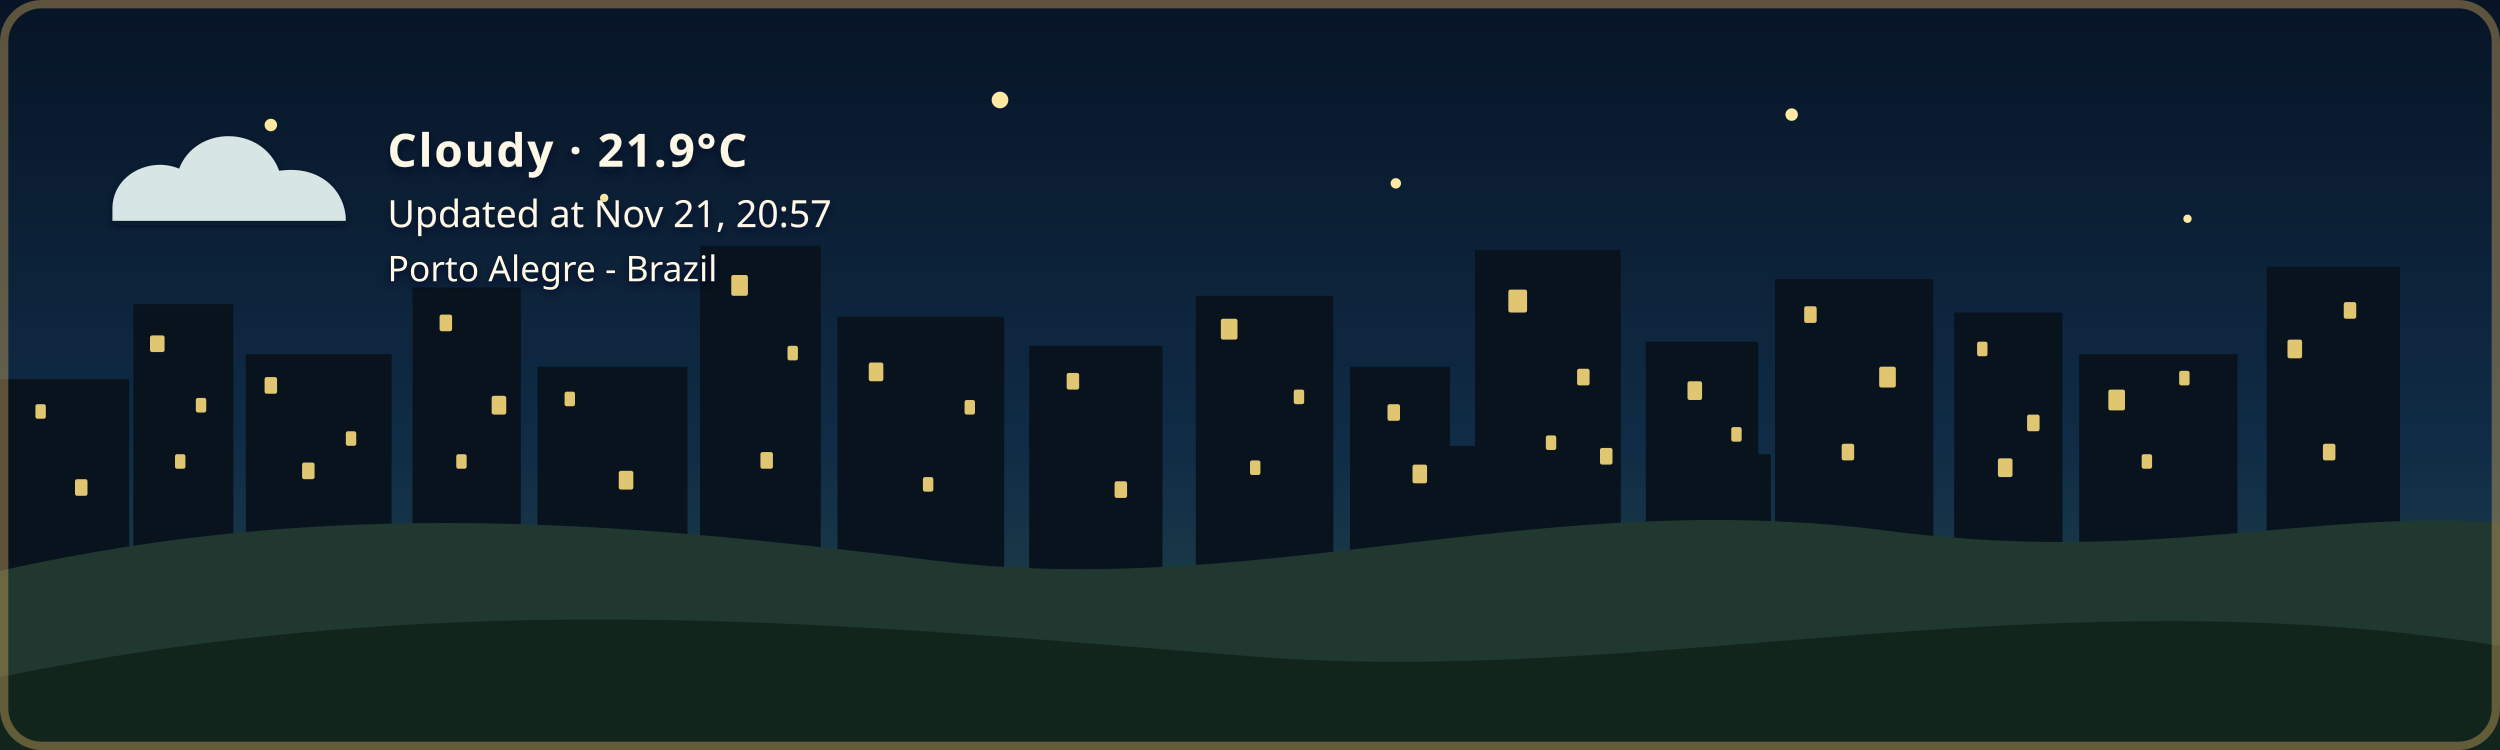
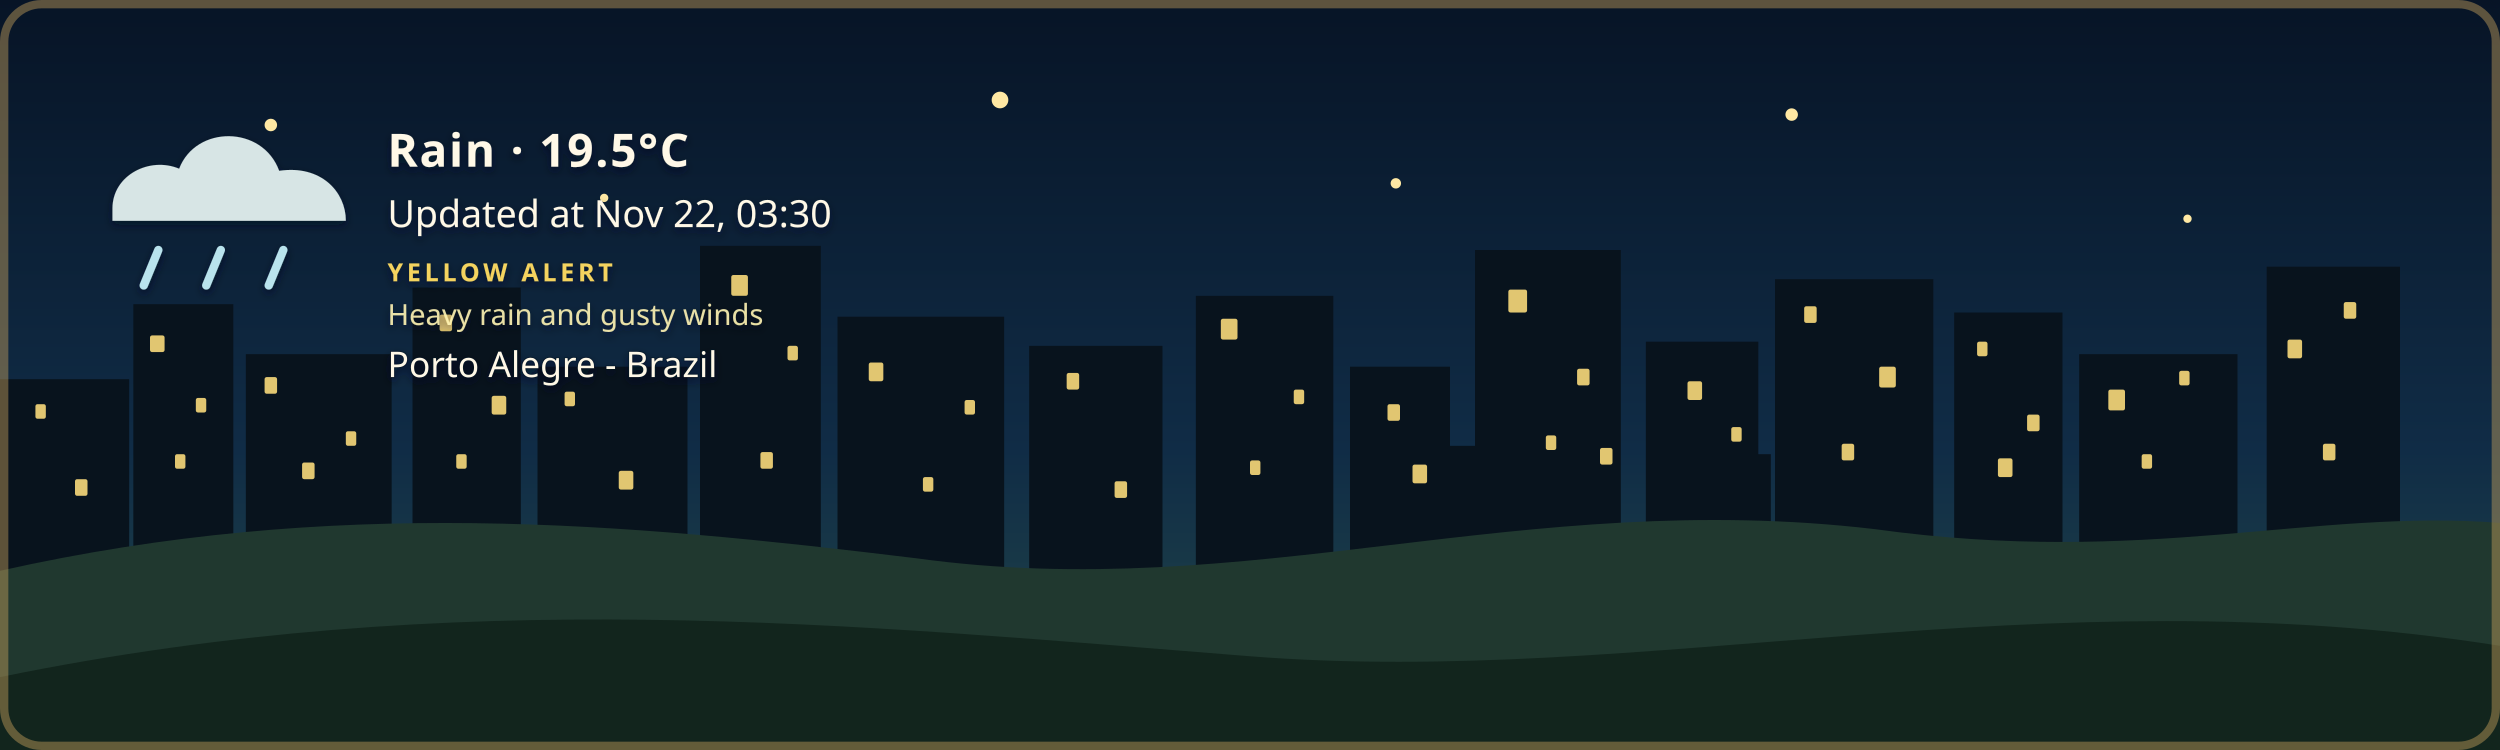
- <svg xmlns="http://www.w3.org/2000/svg" width="1200" height="360" viewBox="0 0 1200 360" role="img" aria-labelledby="title description" class="github-time-night weather-cloudy alert-none" data-temperature="21.9°C" lang="en-US">
+ <svg xmlns="http://www.w3.org/2000/svg" width="1200" height="360" viewBox="0 0 1200 360" role="img" aria-labelledby="title description" class="github-time-night weather-rain alert-yellow" data-temperature="19.5°C" lang="en-US">
  <defs>
    <linearGradient id="daySky" x1="0" y1="0" x2="0" y2="1">
      <stop offset="0%" stop-color="#87c9e8" />
      <stop offset="65%" stop-color="#f6d99a" />
      <stop offset="100%" stop-color="#f4b66e" />
    </linearGradient>
    <linearGradient id="sunsetSky" x1="0" y1="0" x2="0" y2="1">
      <stop offset="0%" stop-color="#4d568f" />
      <stop offset="55%" stop-color="#d46a66" />
      <stop offset="100%" stop-color="#f4a259" />
    </linearGradient>
    <linearGradient id="nightSky" x1="0" y1="0" x2="0" y2="1">
      <stop offset="0%" stop-color="#071426" />
      <stop offset="60%" stop-color="#102c46" />
      <stop offset="100%" stop-color="#244b4a" />
    </linearGradient>
    <linearGradient id="dawnSky" x1="0" y1="0" x2="0" y2="1">
      <stop offset="0%" stop-color="#766b9f" />
      <stop offset="55%" stop-color="#d7939b" />
      <stop offset="100%" stop-color="#f4c280" />
    </linearGradient>
    <radialGradient id="weatherSunFill" cx="35%" cy="30%" r="72%">
      <stop offset="0%" stop-color="#fff4b8" />
      <stop offset="58%" stop-color="#ffdc7a" />
      <stop offset="100%" stop-color="#f2b84f" />
    </radialGradient>
    <linearGradient id="weatherMoonFill" x1="0" y1="0" x2="1" y2="1">
      <stop offset="0%" stop-color="#fff4bd" />
      <stop offset="62%" stop-color="#ffe08a" />
      <stop offset="100%" stop-color="#e9b957" />
    </linearGradient>
    <filter id="weatherContentShadow" x="-20" y="-20" width="500" height="180" filterUnits="userSpaceOnUse">
      <feGaussianBlur in="SourceAlpha" stdDeviation="2" result="shadowBlur" />
      <feOffset in="shadowBlur" dx="0" dy="2" result="shadowOffset" />
      <feFlood flood-color="#071426" flood-opacity="0.65" result="shadowColor" />
      <feComposite in="shadowColor" in2="shadowOffset" operator="in" result="shadow" />
      <feMerge>
        <feMergeNode in="shadow" />
        <feMergeNode in="SourceGraphic" />
      </feMerge>
    </filter>
  </defs>
  <style>
    /* The sky state is updated by the GitHub Action based on local time. */

    .sky {
      animation: none !important;
    }

    .github-time-day .day-sky,
    .github-time-sunset .sunset-sky,
    .github-time-night .night-sky,
    .github-time-dawn .dawn-sky {
      opacity: 1;
    }

    .github-time-day .sunset-sky,
    .github-time-day .night-sky,
    .github-time-day .dawn-sky,
    .github-time-sunset .day-sky,
    .github-time-sunset .night-sky,
    .github-time-sunset .dawn-sky,
    .github-time-night .day-sky,
    .github-time-night .sunset-sky,
    .github-time-night .dawn-sky,
    .github-time-dawn .day-sky,
    .github-time-dawn .sunset-sky,
    .github-time-dawn .night-sky {
      opacity: 0;
    }

    .github-time-day .day-sky,
    .github-time-sunset .sunset-sky,
    .github-time-night .night-sky,
    .github-time-dawn .dawn-sky {
      animation: sky-fade-in 2.5s ease both !important;
    }

    .weather-effect {
      display: none;
    }

    .github-time-night.weather-clear .weather-moon,
    .github-time-day.weather-clear .weather-sun,
    .github-time-sunset.weather-clear .weather-sun,
    .github-time-dawn.weather-clear .weather-sun,
    .weather-cloudy .weather-cloud,
    .weather-rain .weather-cloud,
    .weather-rain .weather-rainfall,
    .weather-wind-rain .weather-cloud,
    .weather-wind-rain .weather-wind,
    .weather-wind-rain .weather-wind-rainfall,
    .weather-storm .weather-cloud,
    .weather-storm .weather-rainfall,
    .weather-storm .weather-lightning,
    .weather-snow .weather-cloud,
    .weather-snow .weather-snowfall {
      display: block;
    }

    .weather-sun {
      transform-box: fill-box;
      transform-origin: center;
      animation: weather-pulse 4s ease-in-out infinite;
    }

    .weather-moon {
      animation: moon-glow 4s ease-in-out infinite;
    }

    .weather-cloud path {
      animation: cloud-drift 8s ease-in-out infinite alternate;
    }

    .weather-rainfall path {
      animation: rain-fall 1.4s linear infinite;
    }

    .weather-rainfall path:nth-child(2) {
      animation-delay: 0.35s;
    }

    .weather-rainfall path:nth-child(3) {
      animation-delay: 0.7s;
    }

    .weather-wind-rainfall path {
      animation: wind-rain-fall 1.15s linear infinite;
    }

    .weather-wind-rainfall path:nth-child(2) {
      animation-delay: 0.3s;
    }

    .weather-wind-rainfall path:nth-child(3) {
      animation-delay: 0.6s;
    }

    .weather-wind path {
      animation: wind-sweep 1.8s ease-in-out infinite;
    }

    .weather-wind path:nth-child(2) {
      animation-delay: 0.45s;
    }

    .weather-snowfall circle {
      animation: snow-fall 3s ease-in-out infinite;
    }

    .weather-snowfall circle:nth-child(2) {
      animation-delay: 1s;
    }

    .weather-snowfall circle:nth-child(3) {
      animation-delay: 2s;
    }

    .weather-lightning {
      animation: lightning-flash 4s ease-in-out infinite;
    }

    svg.github-time-day .city-back,
    svg.github-time-day .city-mid {
      fill: #36545a;
    }

    svg.github-time-sunset .city-back,
    svg.github-time-sunset .city-mid {
      fill: #303247;
    }

    svg.github-time-night .city-back,
    svg.github-time-night .city-mid {
      fill: #08131d;
    }

    svg.github-time-dawn .city-back,
    svg.github-time-dawn .city-mid {
      fill: #404158;
    }

    .city-window {
      opacity: 0;
      fill: #f8d97a;
    }

    svg.github-time-night .city-window,
    svg.github-time-dawn .city-window,
    svg.github-time-sunset .city-window {
      opacity: 0.9;
    }

    .city-window rect {
      animation: city-window-toggle-a 20s steps(1, end) infinite;
    }

    .city-window rect:nth-child(3n) {
      animation-name: city-window-toggle-b;
      animation-delay: -4s;
    }

    .city-window rect:nth-child(4n) {
      animation-name: city-window-toggle-c;
      animation-delay: -9s;
    }

    .city-window rect:nth-child(5n) {
      animation-name: city-window-toggle-d;
      animation-delay: -13s;
    }

    .city-window rect:nth-child(7n) {
      animation-name: city-window-toggle-e;
      animation-delay: -17s;
    }

    #weather-alert-level,
    #weather-alert-detail {
      display: none;
    }

    svg.alert-yellow #weather-alert-level,
    svg.alert-yellow #weather-alert-detail,
    svg.alert-orange #weather-alert-level,
    svg.alert-orange #weather-alert-detail,
    svg.alert-red #weather-alert-level,
    svg.alert-red #weather-alert-detail {
      display: block;
    }

    svg.alert-yellow #weather-alert-level {
      fill: #f4d35e;
    }

    svg.alert-yellow #weather-alert-detail {
      fill: #fff3b3;
    }

    svg.alert-orange #weather-alert-level {
      fill: #f9a74f;
    }

    svg.alert-orange #weather-alert-detail {
      fill: #ffd0a0;
    }

    svg.alert-red #weather-alert-level {
      fill: #ff675c;
    }

    svg.alert-red #weather-alert-detail {
      fill: #ffc2bf;
    }

    #weather-description,
    #weather-time,
    #weather-alert-level,
    #weather-alert-detail,
    #weather-location {
      animation: info-fade-in 1.5s ease both;
      font-family: sans-serif;
    }

    #weather-description {
      letter-spacing: 0.04em;
    }

    @keyframes sky-fade-in {
      from {
        opacity: 0;
      }

      to {
        opacity: 1;
      }
    }

    @keyframes info-fade-in {
      from {
        opacity: 0;
        transform: translateY(6px);
      }

      to {
        opacity: 1;
        transform: translateY(0);
      }
    }

    @keyframes weather-pulse {
      0%,
      100% {
        opacity: 0.85;
        transform: scale(0.96);
      }

      50% {
        opacity: 1;
        transform: scale(1.04);
      }
    }

    @keyframes moon-glow {
      0%,
      100% {
        opacity: 0.8;
      }

      50% {
        opacity: 1;
      }
    }

    @keyframes cloud-drift {
      from {
        transform: translateX(-5px);
      }

      to {
        transform: translateX(8px);
      }
    }

    @keyframes rain-fall {
      0% {
        opacity: 0;
        transform: translateY(-7px);
      }

      25%,
      75% {
        opacity: 1;
      }

      100% {
        opacity: 0;
        transform: translateY(10px);
      }
    }

    @keyframes wind-rain-fall {
      0% {
        opacity: 0;
        transform: translate(-6px, -5px);
      }

      25%,
      75% {
        opacity: 1;
      }

      100% {
        opacity: 0;
        transform: translate(8px, 10px);
      }
    }

    @keyframes wind-sweep {
      0%,
      100% {
        opacity: 0.3;
        transform: translateX(-7px);
      }

      50% {
        opacity: 1;
        transform: translateX(6px);
      }
    }

    @keyframes snow-fall {
      0%,
      100% {
        opacity: 0.35;
        transform: translateY(-5px);
      }

      50% {
        opacity: 1;
        transform: translate(5px, 8px);
      }
    }

    @keyframes lightning-flash {
      0%,
      88%,
      100% {
        opacity: 0;
      }

      90%,
      93% {
        opacity: 1;
      }
    }

    @keyframes city-window-toggle-a {
      0%,
      19%,
      61%,
      100% {
        opacity: 1;
      }

      20%,
      60% {
        opacity: 0;
      }
    }

    @keyframes city-window-toggle-b {
      0%,
      34%,
      76%,
      100% {
        opacity: 0;
      }

      35%,
      75% {
        opacity: 1;
      }
    }

    @keyframes city-window-toggle-c {
      0%,
      24%,
      46%,
      100% {
        opacity: 1;
      }

      25%,
      45% {
        opacity: 0;
      }
    }

    @keyframes city-window-toggle-d {
      0%,
      49%,
      86%,
      100% {
        opacity: 1;
      }

      50%,
      85% {
        opacity: 0;
      }
    }

    @keyframes city-window-toggle-e {
      0%,
      14%,
      56%,
      100% {
        opacity: 0;
      }

      15%,
      55% {
        opacity: 1;
      }
    }

    .stars {
      opacity: 0;
    }

    .github-time-sunset .stars,
    .github-time-dawn .stars {
      opacity: 0.35;
    }

    .github-time-night .stars {
      opacity: 1;
    }

    .star {
      animation: twinkle 2.5s ease-in-out infinite;
      transform-box: fill-box;
      transform-origin: center;
    }

    .star:nth-child(2) {
      animation-delay: 0.5s;
    }

    .star:nth-child(3) {
      animation-delay: 1s;
    }

    .star:nth-child(4) {
      animation-delay: 1.5s;
    }

    @keyframes twinkle {
      0%,
      100% {
        opacity: 0.25;
        transform: scale(0.8);
      }

      50% {
        opacity: 1;
        transform: scale(1.25);
      }
    }

    /*
     * Disable animations when the visitor has requested reduced motion.
     */
    @media (prefers-reduced-motion: reduce) {
      .sky,
      .stars,
      .star,
      .weather-sun,
      .weather-moon,
      .weather-cloud path,
      .weather-rainfall path,
      .weather-wind-rainfall path,
      .weather-wind path,
      .weather-snowfall circle,
      .weather-lightning,
      .city-window rect,
      #weather-description,
      #weather-time,
      #weather-alert-level,
      #weather-alert-detail,
      #weather-location {
        animation: none !important;
      }
    }
  </style>
  <g id="skies">
    <rect class="sky day-sky" width="1200" height="360" fill="url(#daySky)" />
    <rect class="sky sunset-sky" width="1200" height="360" fill="url(#sunsetSky)" />
    <rect class="sky night-sky" width="1200" height="360" fill="url(#nightSky)" />
    <rect class="sky dawn-sky" width="1200" height="360" fill="url(#dawnSky)" />
  </g>
  <g class="stars" fill="#ffe8a3">
    <circle class="star" cx="130" cy="60" r="3" />
    <circle class="star" cx="290" cy="95" r="2" />
    <circle class="star" cx="480" cy="48" r="4" />
    <circle class="star" cx="670" cy="88" r="2.5" />
    <circle class="star" cx="860" cy="55" r="3" />
    <circle class="star" cx="1050" cy="105" r="2" />
  </g>
  <g class="city-shape">
    <g class="city-back">
      <rect x="0" y="182" width="62" height="94" />
      <rect x="64" y="146" width="48" height="130" />
      <rect x="118" y="170" width="70" height="106" />
      <rect x="198" y="138" width="52" height="138" />
      <rect x="258" y="176" width="72" height="100" />
      <rect x="336" y="118" width="58" height="158" />
      <rect x="402" y="152" width="80" height="124" />
      <rect x="494" y="166" width="64" height="110" />
      <rect x="574" y="142" width="66" height="134" />
      <rect x="648" y="176" width="48" height="100" />
      <rect x="708" y="120" width="70" height="156" />
      <rect x="790" y="164" width="54" height="112" />
      <rect x="852" y="134" width="76" height="142" />
      <rect x="938" y="150" width="52" height="126" />
      <rect x="998" y="170" width="76" height="106" />
      <rect x="1088" y="128" width="64" height="148" />
    </g>
    <g class="city-mid">
      <rect x="24" y="226" width="28" height="50" />
      <rect x="88" y="210" width="18" height="66" />
      <rect x="148" y="218" width="22" height="58" />
      <rect x="214" y="206" width="22" height="70" />
      <rect x="282" y="210" width="18" height="66" />
      <rect x="362" y="206" width="22" height="70" />
      <rect x="430" y="220" width="18" height="56" />
      <rect x="528" y="220" width="20" height="56" />
      <rect x="606" y="214" width="22" height="62" />
      <rect x="690" y="214" width="18" height="62" />
      <rect x="754" y="208" width="18" height="68" />
      <rect x="830" y="218" width="20" height="58" />
      <rect x="892" y="214" width="18" height="62" />
      <rect x="960" y="224" width="18" height="52" />
      <rect x="1018" y="218" width="22" height="58" />
      <rect x="1108" y="210" width="18" height="66" />
    </g>
    <g class="city-window">
      <rect x="17" y="194" width="5" height="7" rx="1" />
      <rect x="36" y="230" width="6" height="8" rx="1" />
      <rect x="72" y="161" width="7" height="8" rx="1" />
      <rect x="84" y="218" width="5" height="7" rx="1" />
      <rect x="94" y="191" width="5" height="7" rx="1" />
      <rect x="127" y="181" width="6" height="8" rx="1" />
      <rect x="145" y="222" width="6" height="8" rx="1" />
      <rect x="166" y="207" width="5" height="7" rx="1" />
      <rect x="211" y="151" width="6" height="8" rx="1" />
      <rect x="219" y="218" width="5" height="7" rx="1" />
      <rect x="236" y="190" width="7" height="9" rx="1" />
      <rect x="271" y="188" width="5" height="7" rx="1" />
      <rect x="297" y="226" width="7" height="9" rx="1" />
      <rect x="351" y="132" width="8" height="10" rx="1" />
      <rect x="365" y="217" width="6" height="8" rx="1" />
      <rect x="378" y="166" width="5" height="7" rx="1" />
      <rect x="417" y="174" width="7" height="9" rx="1" />
      <rect x="443" y="229" width="5" height="7" rx="1" />
      <rect x="463" y="192" width="5" height="7" rx="1" />
      <rect x="512" y="179" width="6" height="8" rx="1" />
      <rect x="535" y="231" width="6" height="8" rx="1" />
      <rect x="586" y="153" width="8" height="10" rx="1" />
      <rect x="600" y="221" width="5" height="7" rx="1" />
      <rect x="621" y="187" width="5" height="7" rx="1" />
      <rect x="666" y="194" width="6" height="8" rx="1" />
      <rect x="678" y="223" width="7" height="9" rx="1" />
      <rect x="724" y="139" width="9" height="11" rx="1" />
      <rect x="742" y="209" width="5" height="7" rx="1" />
      <rect x="757" y="177" width="6" height="8" rx="1" />
      <rect x="768" y="215" width="6" height="8" rx="1" />
      <rect x="810" y="183" width="7" height="9" rx="1" />
      <rect x="831" y="205" width="5" height="7" rx="1" />
      <rect x="866" y="147" width="6" height="8" rx="1" />
      <rect x="884" y="213" width="6" height="8" rx="1" />
      <rect x="902" y="176" width="8" height="10" rx="1" />
      <rect x="949" y="164" width="5" height="7" rx="1" />
      <rect x="959" y="220" width="7" height="9" rx="1" />
      <rect x="973" y="199" width="6" height="8" rx="1" />
      <rect x="1012" y="187" width="8" height="10" rx="1" />
      <rect x="1028" y="218" width="5" height="7" rx="1" />
      <rect x="1046" y="178" width="5" height="7" rx="1" />
      <rect x="1098" y="163" width="7" height="9" rx="1" />
      <rect x="1115" y="213" width="6" height="8" rx="1" />
      <rect x="1125" y="145" width="6" height="8" rx="1" />
    </g>
  </g>
  <g transform="translate(54 48)" filter="url(#weatherContentShadow)">
    <g class="weather-effect weather-sun">
      <circle cx="34" cy="34" r="23" fill="url(#weatherSunFill)" />
      <g stroke="#ffd66f" stroke-width="4" stroke-linecap="round">
        <path d="M 34 0 V 8" />
        <path d="M 34 60 V 68" />
        <path d="M 0 34 H 8" />
        <path d="M 60 34 H 68" />
        <path d="M 10 10 L 16 16" />
        <path d="M 52 52 L 58 58" />
        <path d="M 58 10 L 52 16" />
        <path d="M 16 52 L 10 58" />
      </g>
    </g>
    <g class="weather-effect weather-moon">
      <path d="M 54 4 C 38 7, 26 20, 26 36 C 26 53, 39 66, 56 66 C 65 66, 74 62, 80 56 C 76 57, 72 58, 68 58 C 51 58, 38 45, 38 28 C 38 18, 44 9, 54 4 Z" fill="url(#weatherMoonFill)" />
    </g>
    <g class="weather-effect weather-cloud" fill="#d7e5e5">
      <path d="M 0 52 C 0 36, 18 27, 32 33 C 40 12, 72 12, 80 34 C 100 31, 112 44, 112 58 H 0 Z" />
    </g>
    <g class="weather-effect weather-rainfall" stroke="#b9e3ed" stroke-width="4" stroke-linecap="round">
      <path d="M 22 72 l -7 17" />
      <path d="M 52 72 l -7 17" />
      <path d="M 82 72 l -7 17" />
    </g>
    <g class="weather-effect weather-wind-rainfall" stroke="#b9e3ed" stroke-width="4" stroke-linecap="round">
      <path d="M 50 70 l -10 19" />
      <path d="M 75 70 l -10 19" />
      <path d="M 100 70 l -10 19" />
    </g>
    <g class="weather-effect weather-wind" fill="none" stroke="#eef8ff" stroke-width="3.5" stroke-linecap="round">
      <path d="M 2 73 C 12 68, 22 68, 32 72" />
      <path d="M 2 88 C 13 83, 24 83, 34 87" />
    </g>
    <g class="weather-effect weather-lightning" fill="#ffe37b">
      <path d="M 62 68 l -14 27 h 12 l -7 20 l 24 -31 h -13 z" />
    </g>
    <g class="weather-effect weather-snowfall" fill="#eef8ff">
      <circle cx="22" cy="78" r="4" />
      <circle cx="52" cy="91" r="4" />
      <circle cx="82" cy="78" r="4" />
    </g>
-     <text id="weather-description" x="132" y="32" fill="#fff8e7" font-family="sans-serif" font-size="22" font-weight="600">Cloudy · 21.9°C</text>
-     <text id="weather-time" x="132" y="61" fill="#fff8e7" font-family="sans-serif" font-size="18">Updated at Nov 21, 20:57</text>
-     <text id="weather-alert-level" x="132" y="87" fill="#eaf3ff" font-family="sans-serif" font-size="12" font-weight="700" letter-spacing="1.8" />
-     <text id="weather-alert-detail" x="132" y="108" fill="#eef7ff" font-family="sans-serif" font-size="14" opacity="0.9" />
-     <text id="weather-location" x="132" y="87" fill="#fff8e7" stroke="#071426" stroke-width="0.8" stroke-opacity="0.65" paint-order="stroke fill" font-family="sans-serif" font-size="17" font-weight="500">Porto Alegre - Brazil</text>
+     <text id="weather-description" x="132" y="32" fill="#fff8e7" font-family="sans-serif" font-size="22" font-weight="600">Rain · 19.5°C</text>
+     <text id="weather-time" x="132" y="61" fill="#fff8e7" font-family="sans-serif" font-size="18">Updated at Nov 22, 03:30</text>
+     <text id="weather-alert-level" x="132" y="87" fill="#eaf3ff" font-family="sans-serif" font-size="12" font-weight="700" letter-spacing="1.8">YELLOW ALERT</text>
+     <text id="weather-alert-detail" x="132" y="108" fill="#eef7ff" font-family="sans-serif" font-size="14" opacity="0.9">Heavy rain and gusty winds</text>
+     <text id="weather-location" x="132" y="133" fill="#fff8e7" stroke="#071426" stroke-width="0.8" stroke-opacity="0.65" paint-order="stroke fill" font-family="sans-serif" font-size="17" font-weight="500">Porto Alegre - Brazil</text>
  </g>
  <path d="       M 0 274       C 160 238, 300 251, 440 268       C 600 290, 730 234, 900 254       C 1030 272, 1110 244, 1200 251       L 1200 360       L 0 360       Z     " fill="#20382f" />
  <path d="       M 0 325       C 220 280, 410 300, 600 315       C 790 330, 980 275, 1200 310       L 1200 360       L 0 360       Z     " fill="#12251d" />
  <rect x="2" y="2" width="1196" height="356" rx="18" fill="none" stroke="#c6a15b" stroke-width="4" stroke-opacity="0.45" />
</svg>
